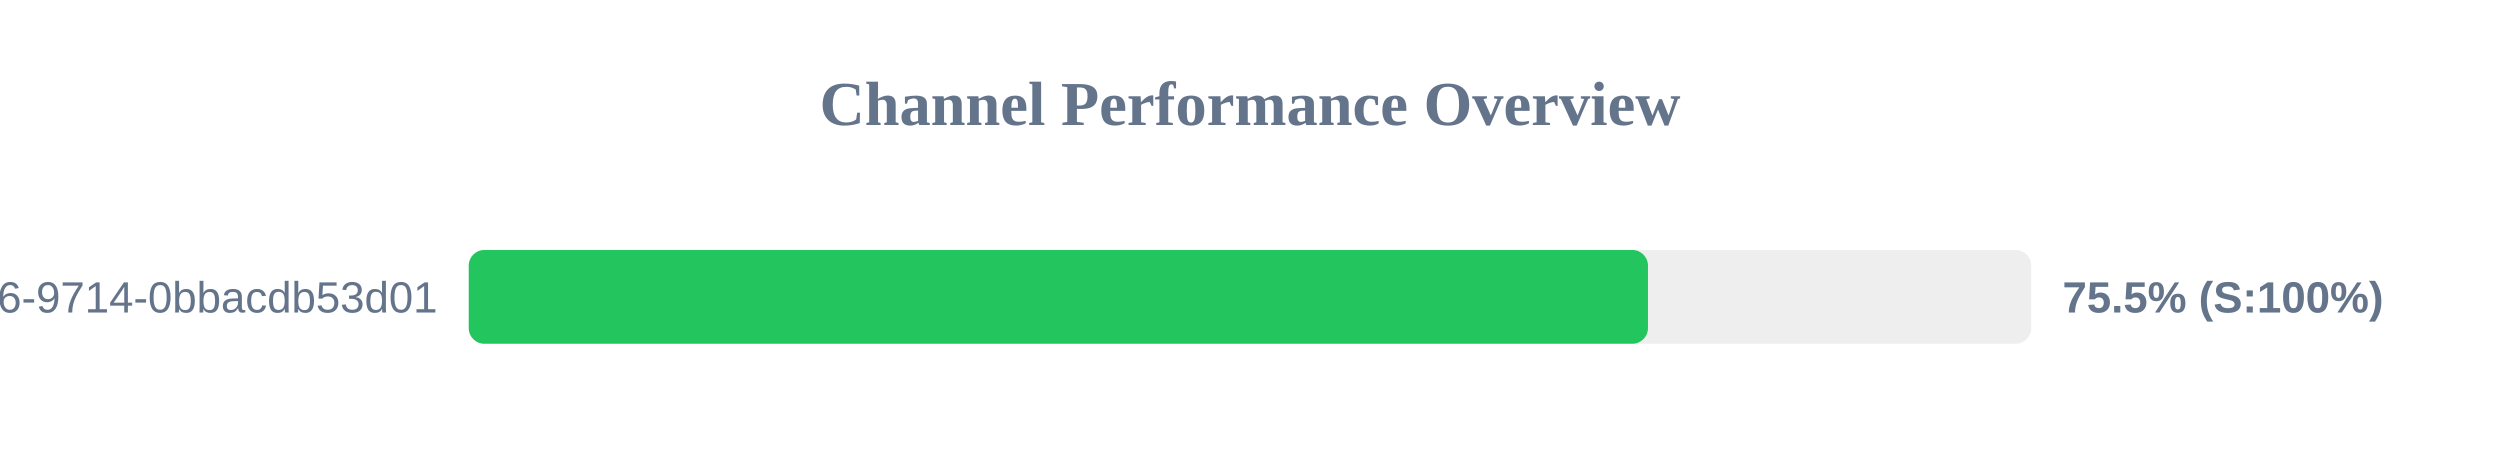
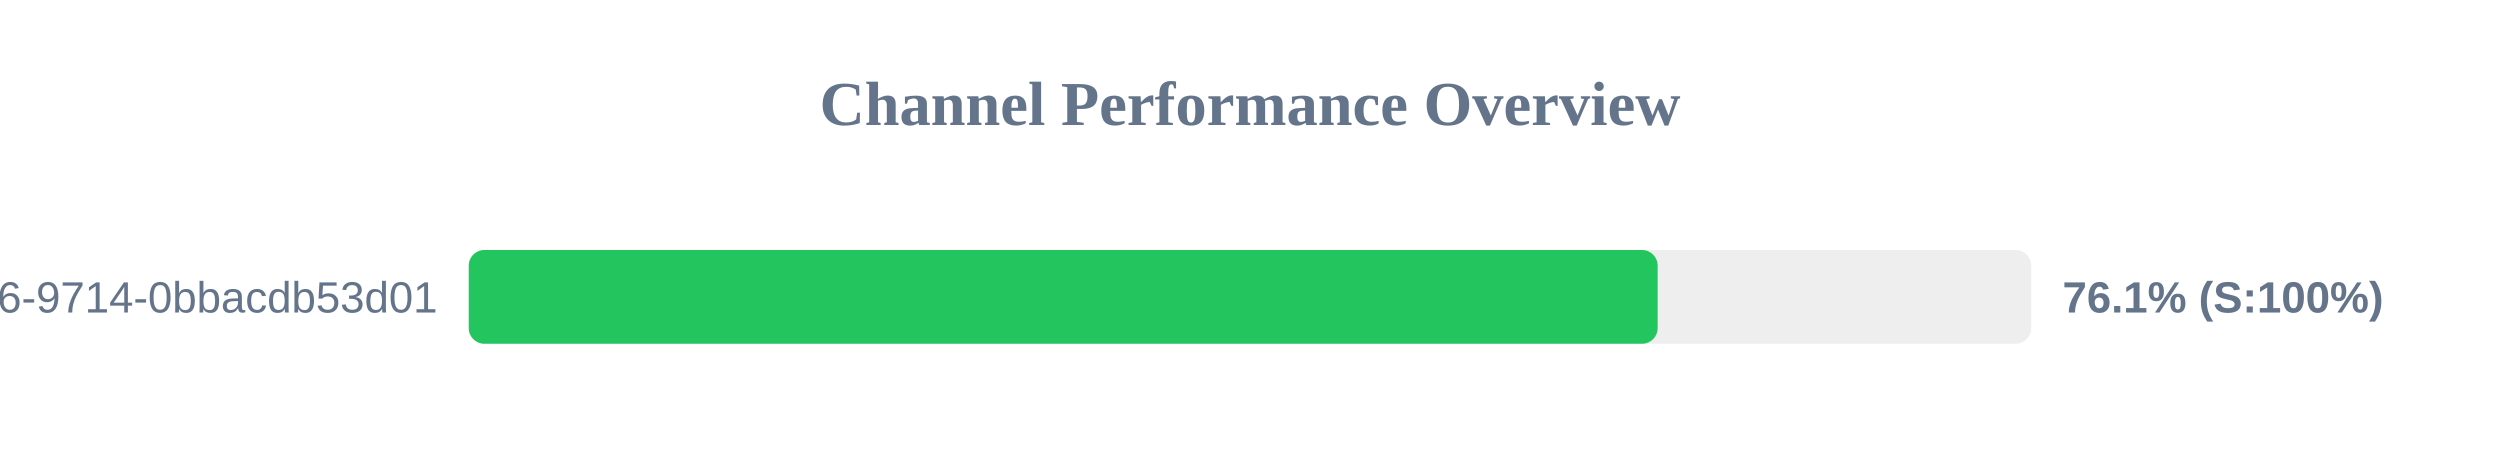
<svg xmlns="http://www.w3.org/2000/svg" width="800" height="150" version="1.1">
  <style>
        .row { font: 14px Arial; fill: #64748b; }
        .score { font: bold 14px Arial; fill: #64748b; }
    </style>
  <text x="400" y="40" text-anchor="middle" font-size="20px" font-weight="bold" fill="#64748b">Channel Performance Overview</text>
  <rect x="150" y="80" width="500" height="30" fill="#eee" rx="5" />
-   <rect x="150" y="80" width="377.35" height="30" fill="#22c55e" rx="5" />
+   <rect x="150" y="80" width="380.45" height="30" fill="#22c55e" rx="5" />
  <text x="140" y="100" text-anchor="end" class="row">?uuid=23125f6e-ec56-4c26-9714-0bbacdb53d01</text>
-   <text x="660" y="100" text-anchor="start" class="score">75.5% (S:100%)</text>
+   <text x="660" y="100" text-anchor="start" class="score">76.1% (S:100%)</text>
</svg>
